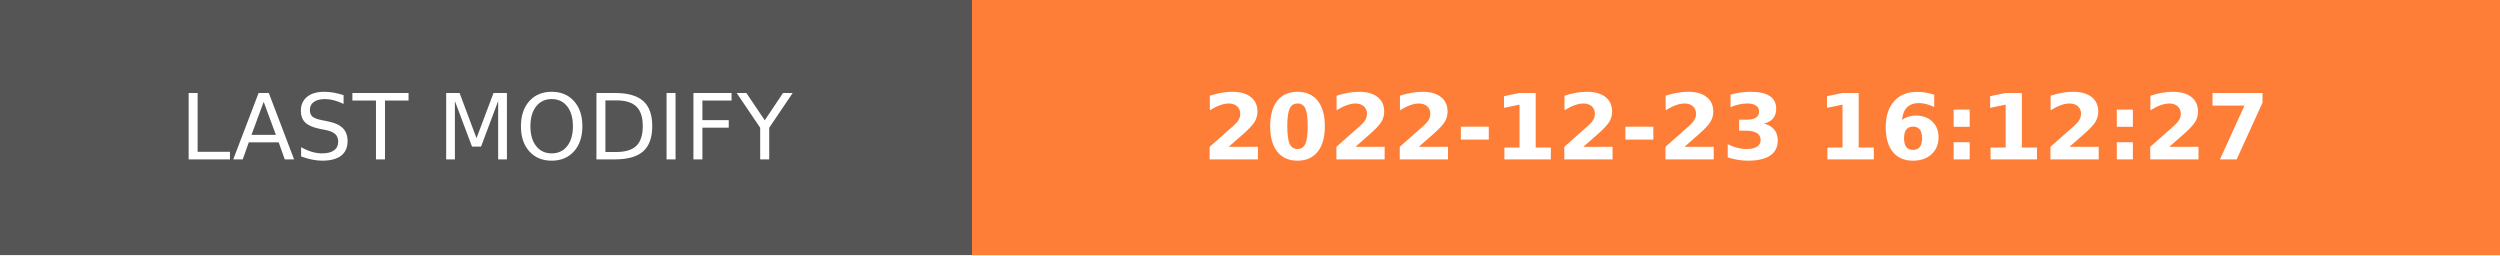
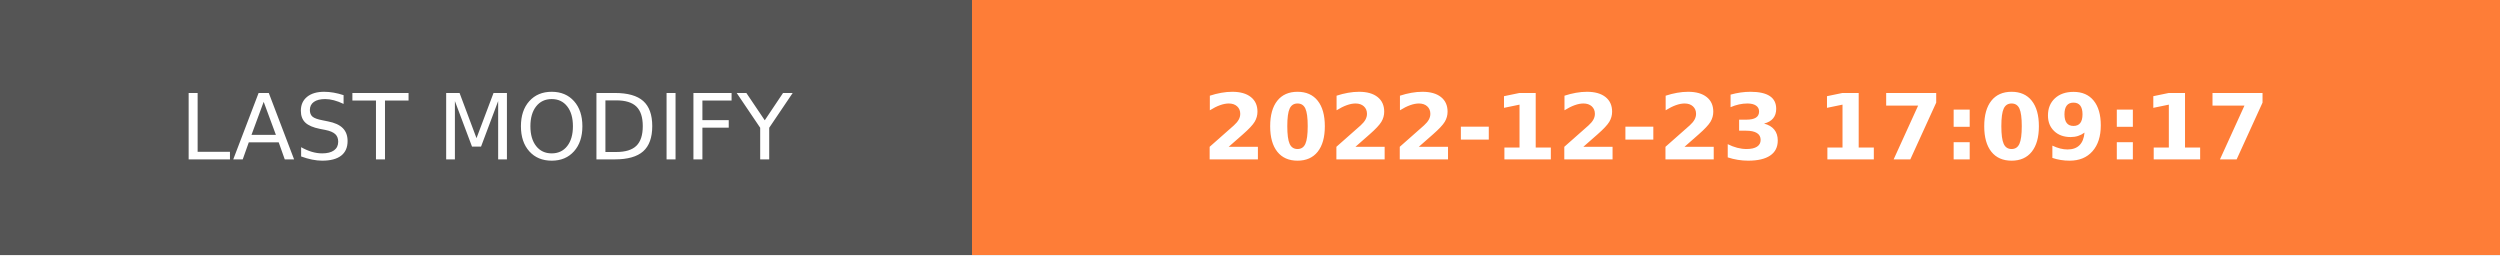
- <svg xmlns="http://www.w3.org/2000/svg" width="274.5" height="28" role="img" aria-label="LAST MODIFY: 2022-12-23 16:12:27">
+ <svg xmlns="http://www.w3.org/2000/svg" width="274.5" height="28" role="img" aria-label="LAST MODIFY: 2022-12-23 17:09:17">
  <g shape-rendering="crispEdges">
    <rect width="106.75" height="28" fill="#555" />
    <rect x="106.75" width="167.75" height="28" fill="#fe7d37" />
  </g>
  <g fill="#fff" text-anchor="middle" font-family="Verdana,Geneva,DejaVu Sans,sans-serif" text-rendering="geometricPrecision" font-size="100">
    <text transform="scale(.1)" x="533.75" y="175" textLength="827.5" fill="#fff">LAST MODIFY</text>
-     <text transform="scale(.1)" x="1906.25" y="175" textLength="1437.5" fill="#fff" font-weight="bold">2022-12-23 16:12:27</text>
+     <text transform="scale(.1)" x="1906.25" y="175" textLength="1437.5" fill="#fff" font-weight="bold">2022-12-23 17:09:17</text>
  </g>
</svg>
